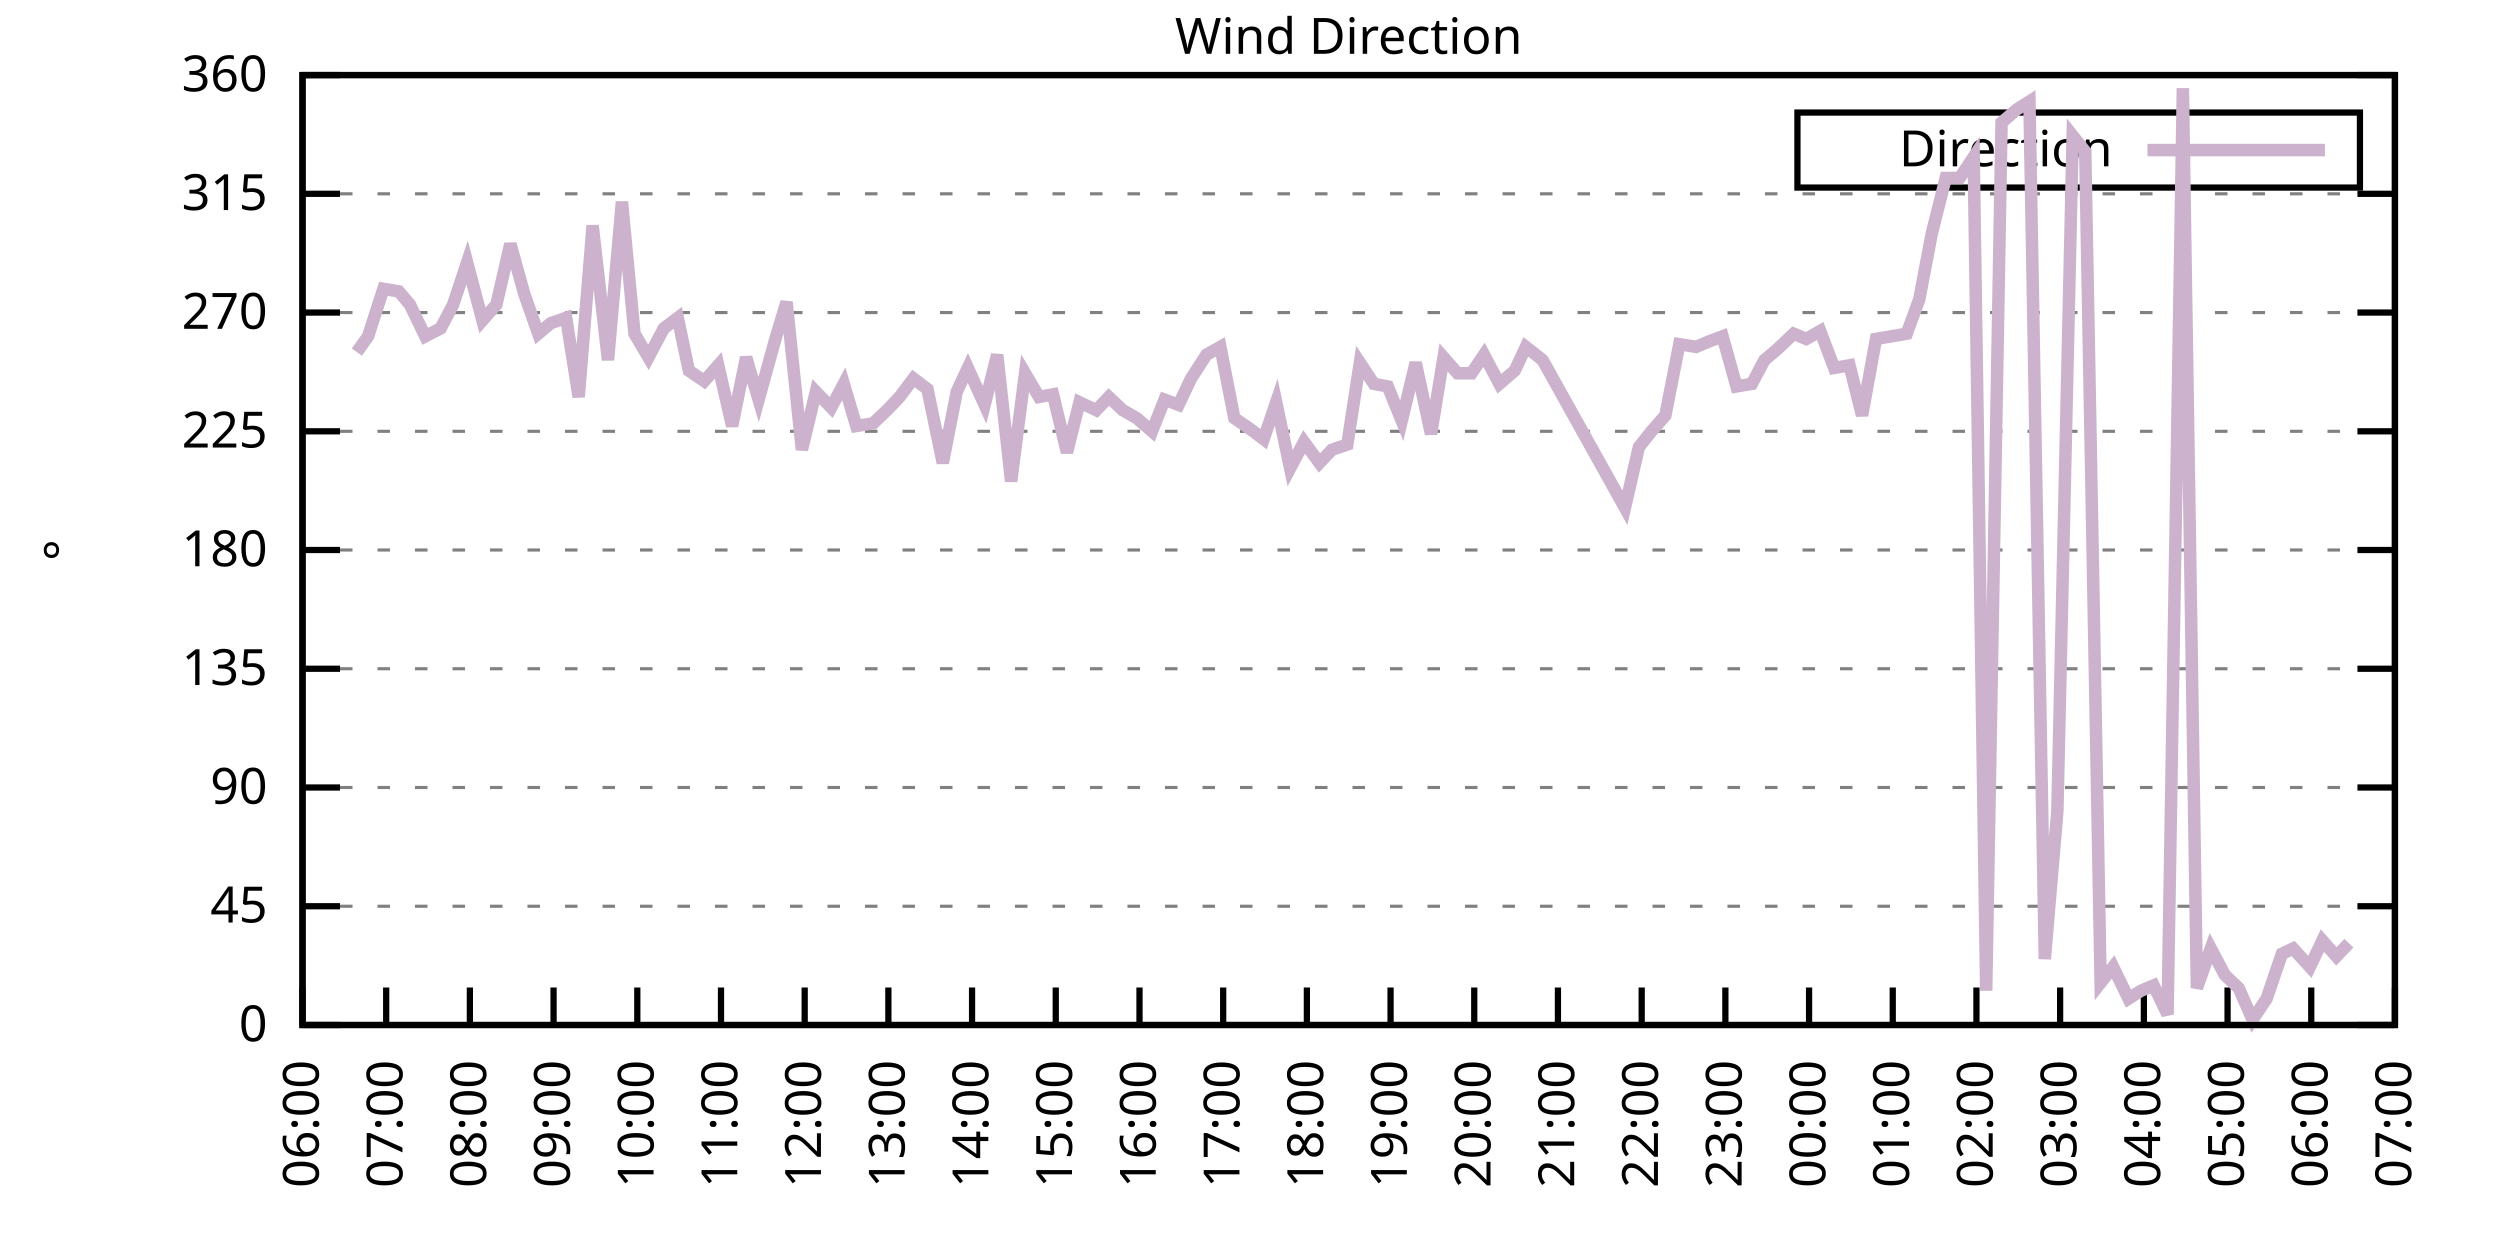
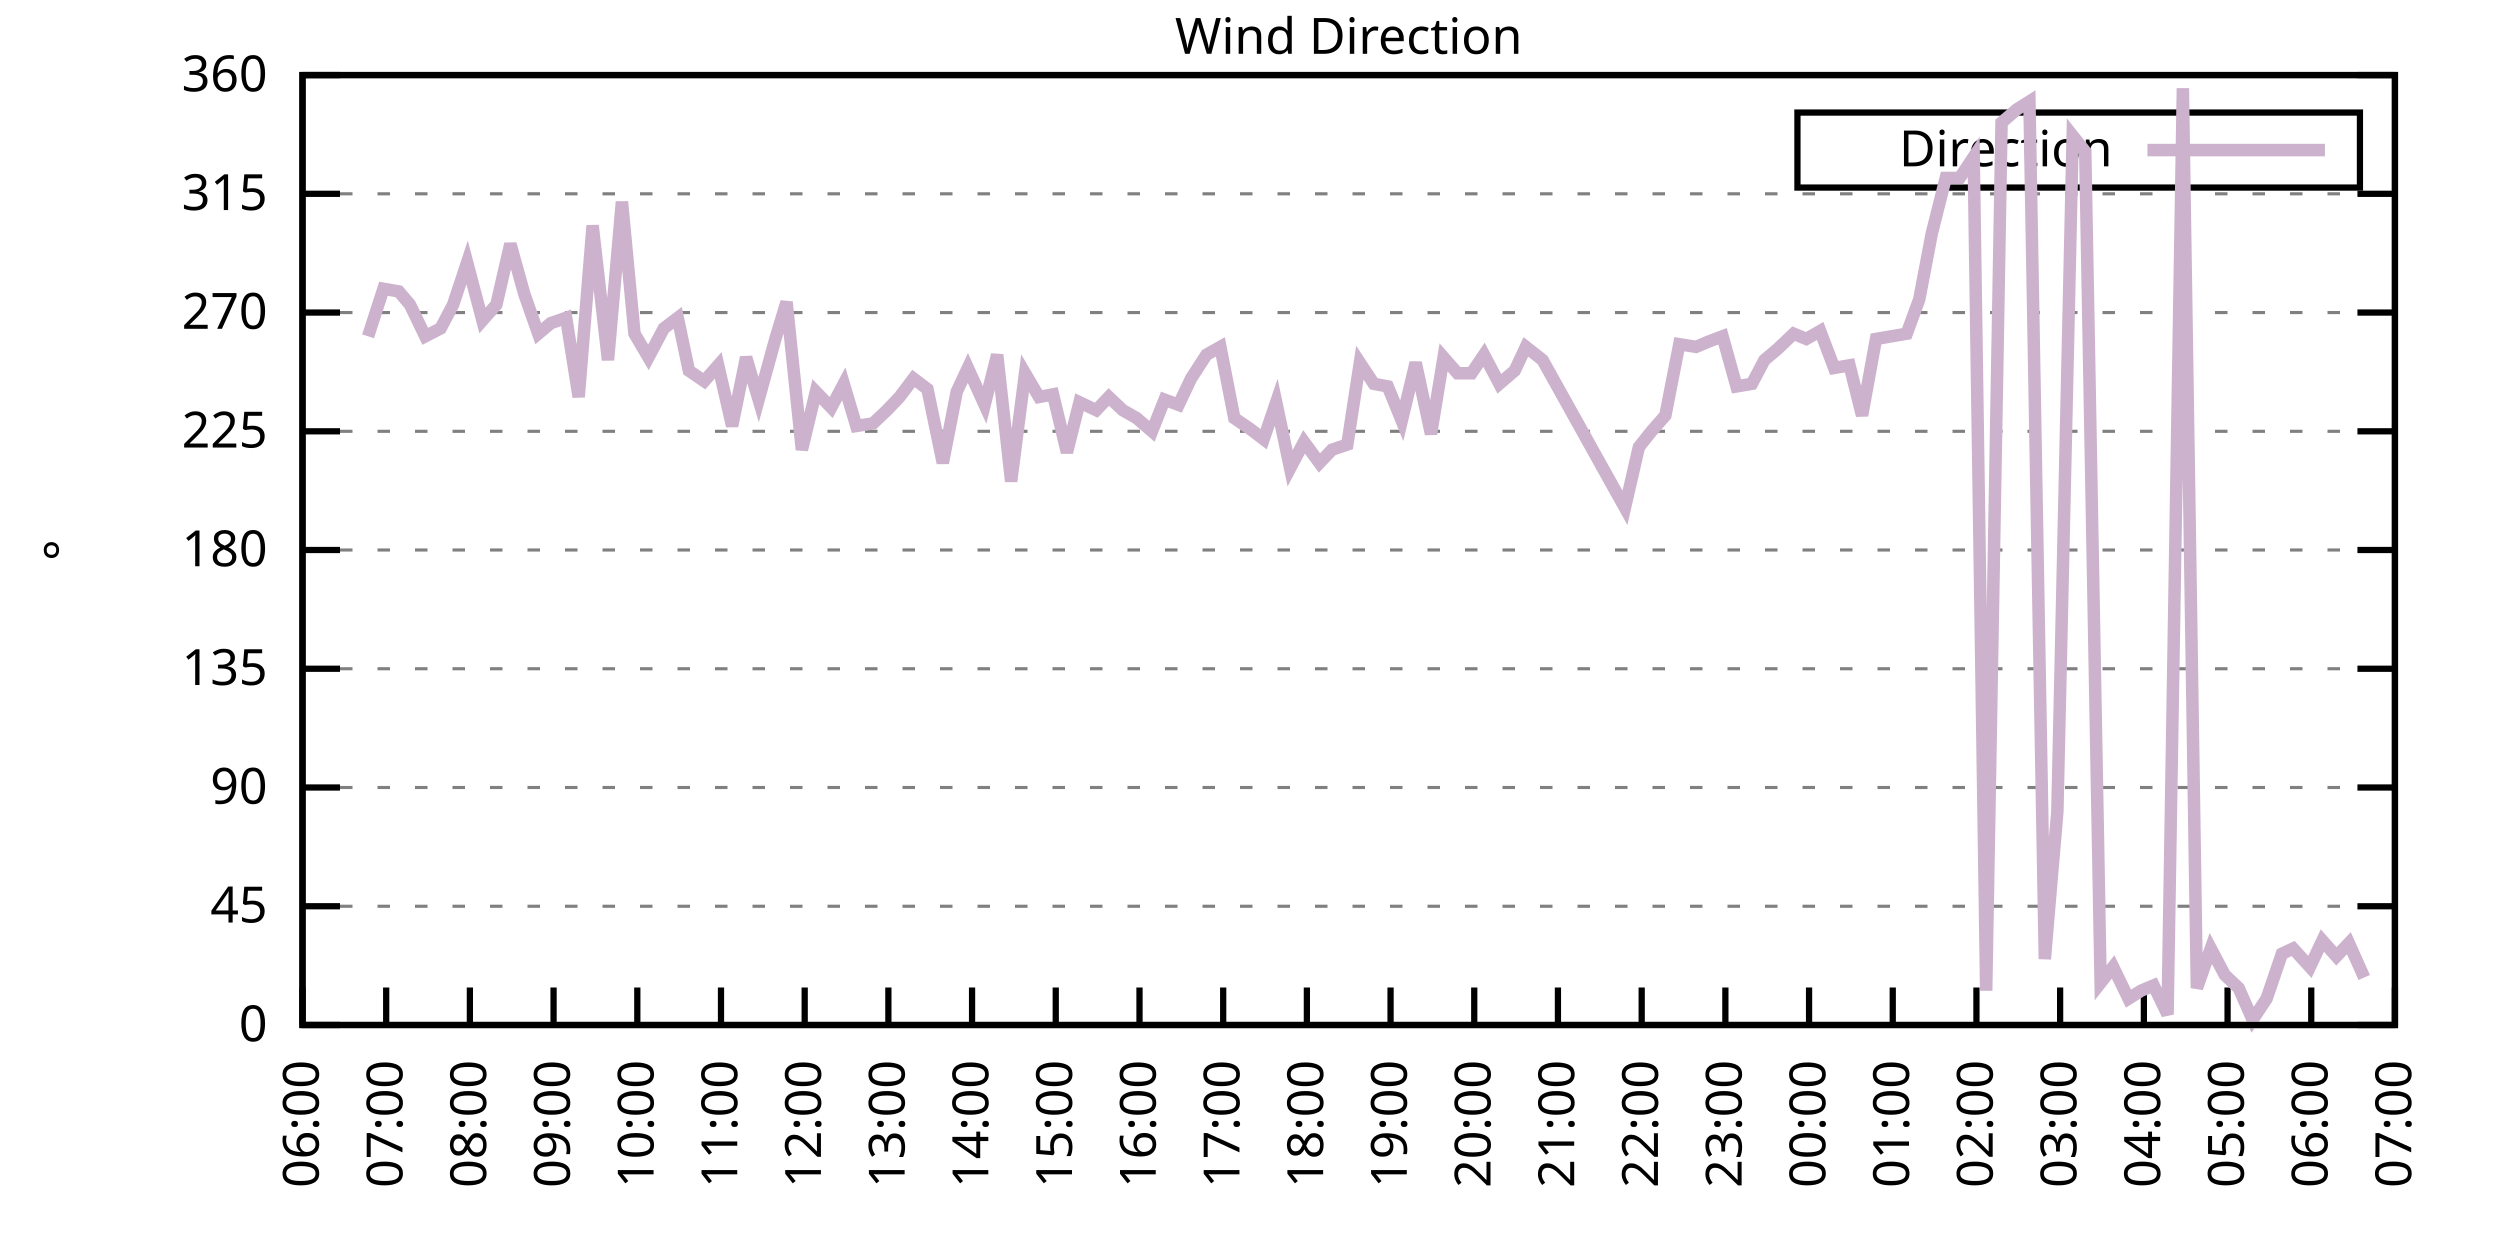
<svg xmlns="http://www.w3.org/2000/svg" xmlns:xlink="http://www.w3.org/1999/xlink" width="400" height="200" viewBox="0 0 400 200">
  <g id="gnuplot_canvas">
    <rect x="0" y="0" width="400" height="200" fill="none" />
    <defs>
      <circle id="gpDot" r="0.5" stroke-width="0.5" stroke="currentColor" />
      <path id="gpPt0" stroke-width="0.333" stroke="currentColor" d="M-1,0 h2 M0,-1 v2" />
      <path id="gpPt1" stroke-width="0.333" stroke="currentColor" d="M-1,-1 L1,1 M1,-1 L-1,1" />
      <path id="gpPt2" stroke-width="0.333" stroke="currentColor" d="M-1,0 L1,0 M0,-1 L0,1 M-1,-1 L1,1 M-1,1 L1,-1" />
      <rect id="gpPt3" stroke-width="0.333" stroke="currentColor" x="-1" y="-1" width="2" height="2" />
      <rect id="gpPt4" stroke-width="0.333" stroke="currentColor" fill="currentColor" x="-1" y="-1" width="2" height="2" />
      <circle id="gpPt5" stroke-width="0.333" stroke="currentColor" cx="0" cy="0" r="1" />
      <use xlink:href="#gpPt5" id="gpPt6" fill="currentColor" stroke="none" />
      <path id="gpPt7" stroke-width="0.333" stroke="currentColor" d="M0,-1.33 L-1.33,0.67 L1.33,0.67 z" />
      <use xlink:href="#gpPt7" id="gpPt8" fill="currentColor" stroke="none" />
      <use xlink:href="#gpPt7" id="gpPt9" stroke="currentColor" transform="rotate(180)" />
      <use xlink:href="#gpPt9" id="gpPt10" fill="currentColor" stroke="none" />
      <use xlink:href="#gpPt3" id="gpPt11" stroke="currentColor" transform="rotate(45)" />
      <use xlink:href="#gpPt11" id="gpPt12" fill="currentColor" stroke="none" />
      <path id="gpPt13" stroke-width="0.333" stroke="currentColor" d="M0,1.330 L1.265,0.411 L0.782,-1.067 L-0.782,-1.076 L-1.265,0.411 z" />
      <use xlink:href="#gpPt13" id="gpPt14" fill="currentColor" stroke="none" />
      <filter id="textbox" filterUnits="objectBoundingBox" x="0" y="0" height="1" width="1">
        <feFlood flood-color="white" flood-opacity="1" result="bgnd" />
        <feComposite in="SourceGraphic" in2="bgnd" operator="atop" />
      </filter>
      <filter id="greybox" filterUnits="objectBoundingBox" x="0" y="0" height="1" width="1">
        <feFlood flood-color="lightgrey" flood-opacity="1" result="grey" />
        <feComposite in="SourceGraphic" in2="grey" operator="atop" />
      </filter>
    </defs>
    <g fill="none" color="white" stroke="currentColor" stroke-width="1.00" stroke-linecap="butt" stroke-linejoin="miter">
</g>
    <g fill="none" color="black" stroke="currentColor" stroke-width="1.00" stroke-linecap="butt" stroke-linejoin="miter">
      <g stroke="none" shape-rendering="crispEdges">
        <polygon fill="rgb(255, 255, 255)" points="48.40,164.00 383.18,164.00 383.18,12.02 48.40,12.02 " />
      </g>
    </g>
    <g fill="none" color="black" stroke="currentColor" stroke-width="1.00" stroke-linecap="butt" stroke-linejoin="miter">
</g>
    <g fill="none" color="black" stroke="black" stroke-width="0.50" stroke-linecap="butt" stroke-linejoin="miter">
</g>
    <g fill="none" color="gray" stroke="currentColor" stroke-width="0.50" stroke-linecap="butt" stroke-linejoin="miter">
      <path stroke="gray" stroke-dasharray="2,4" class="gridline" d="M48.40,164.00 L383.19,164.00  " />
    </g>
    <g fill="none" color="gray" stroke="gray" stroke-width="1.00" stroke-linecap="butt" stroke-linejoin="miter">
</g>
    <g fill="none" color="black" stroke="currentColor" stroke-width="1.00" stroke-linecap="butt" stroke-linejoin="miter">
      <path stroke="black" d="M48.40,164.00 L54.40,164.00 M383.19,164.00 L377.19,164.00  " />
      <g transform="translate(42.80,166.60)" stroke="none" fill="black" font-family="Sans" font-size="8.00" text-anchor="end">
        <text>
          <tspan font-family="Sans"> 0</tspan>
        </text>
      </g>
    </g>
    <g fill="none" color="black" stroke="currentColor" stroke-width="1.00" stroke-linecap="butt" stroke-linejoin="miter">
</g>
    <g fill="none" color="black" stroke="black" stroke-width="0.50" stroke-linecap="butt" stroke-linejoin="miter">
</g>
    <g fill="none" color="gray" stroke="currentColor" stroke-width="0.50" stroke-linecap="butt" stroke-linejoin="miter">
      <path stroke="gray" stroke-dasharray="2,4" class="gridline" d="M48.40,145.00 L383.19,145.00  " />
    </g>
    <g fill="none" color="gray" stroke="gray" stroke-width="1.00" stroke-linecap="butt" stroke-linejoin="miter">
</g>
    <g fill="none" color="black" stroke="currentColor" stroke-width="1.00" stroke-linecap="butt" stroke-linejoin="miter">
      <path stroke="black" d="M48.40,145.00 L54.40,145.00 M383.19,145.00 L377.19,145.00  " />
      <g transform="translate(42.80,147.60)" stroke="none" fill="black" font-family="Sans" font-size="8.00" text-anchor="end">
        <text>
          <tspan font-family="Sans"> 45</tspan>
        </text>
      </g>
    </g>
    <g fill="none" color="black" stroke="currentColor" stroke-width="1.00" stroke-linecap="butt" stroke-linejoin="miter">
</g>
    <g fill="none" color="black" stroke="black" stroke-width="0.50" stroke-linecap="butt" stroke-linejoin="miter">
</g>
    <g fill="none" color="gray" stroke="currentColor" stroke-width="0.50" stroke-linecap="butt" stroke-linejoin="miter">
      <path stroke="gray" stroke-dasharray="2,4" class="gridline" d="M48.40,126.00 L383.19,126.00  " />
    </g>
    <g fill="none" color="gray" stroke="gray" stroke-width="1.00" stroke-linecap="butt" stroke-linejoin="miter">
</g>
    <g fill="none" color="black" stroke="currentColor" stroke-width="1.00" stroke-linecap="butt" stroke-linejoin="miter">
      <path stroke="black" d="M48.40,126.00 L54.40,126.00 M383.19,126.00 L377.19,126.00  " />
      <g transform="translate(42.80,128.60)" stroke="none" fill="black" font-family="Sans" font-size="8.00" text-anchor="end">
        <text>
          <tspan font-family="Sans"> 90</tspan>
        </text>
      </g>
    </g>
    <g fill="none" color="black" stroke="currentColor" stroke-width="1.00" stroke-linecap="butt" stroke-linejoin="miter">
</g>
    <g fill="none" color="black" stroke="black" stroke-width="0.50" stroke-linecap="butt" stroke-linejoin="miter">
</g>
    <g fill="none" color="gray" stroke="currentColor" stroke-width="0.50" stroke-linecap="butt" stroke-linejoin="miter">
      <path stroke="gray" stroke-dasharray="2,4" class="gridline" d="M48.40,107.00 L383.19,107.00  " />
    </g>
    <g fill="none" color="gray" stroke="gray" stroke-width="1.00" stroke-linecap="butt" stroke-linejoin="miter">
</g>
    <g fill="none" color="black" stroke="currentColor" stroke-width="1.00" stroke-linecap="butt" stroke-linejoin="miter">
      <path stroke="black" d="M48.40,107.00 L54.40,107.00 M383.19,107.00 L377.19,107.00  " />
      <g transform="translate(42.80,109.60)" stroke="none" fill="black" font-family="Sans" font-size="8.00" text-anchor="end">
        <text>
          <tspan font-family="Sans"> 135</tspan>
        </text>
      </g>
    </g>
    <g fill="none" color="black" stroke="currentColor" stroke-width="1.00" stroke-linecap="butt" stroke-linejoin="miter">
</g>
    <g fill="none" color="black" stroke="black" stroke-width="0.50" stroke-linecap="butt" stroke-linejoin="miter">
</g>
    <g fill="none" color="gray" stroke="currentColor" stroke-width="0.50" stroke-linecap="butt" stroke-linejoin="miter">
      <path stroke="gray" stroke-dasharray="2,4" class="gridline" d="M48.40,88.00 L383.19,88.00  " />
    </g>
    <g fill="none" color="gray" stroke="gray" stroke-width="1.00" stroke-linecap="butt" stroke-linejoin="miter">
</g>
    <g fill="none" color="black" stroke="currentColor" stroke-width="1.00" stroke-linecap="butt" stroke-linejoin="miter">
      <path stroke="black" d="M48.40,88.00 L54.40,88.00 M383.19,88.00 L377.19,88.00  " />
      <g transform="translate(42.80,90.60)" stroke="none" fill="black" font-family="Sans" font-size="8.00" text-anchor="end">
        <text>
          <tspan font-family="Sans"> 180</tspan>
        </text>
      </g>
    </g>
    <g fill="none" color="black" stroke="currentColor" stroke-width="1.00" stroke-linecap="butt" stroke-linejoin="miter">
</g>
    <g fill="none" color="black" stroke="black" stroke-width="0.50" stroke-linecap="butt" stroke-linejoin="miter">
</g>
    <g fill="none" color="gray" stroke="currentColor" stroke-width="0.50" stroke-linecap="butt" stroke-linejoin="miter">
      <path stroke="gray" stroke-dasharray="2,4" class="gridline" d="M48.40,69.01 L383.19,69.01  " />
    </g>
    <g fill="none" color="gray" stroke="gray" stroke-width="1.00" stroke-linecap="butt" stroke-linejoin="miter">
</g>
    <g fill="none" color="black" stroke="currentColor" stroke-width="1.00" stroke-linecap="butt" stroke-linejoin="miter">
      <path stroke="black" d="M48.40,69.01 L54.40,69.01 M383.19,69.01 L377.19,69.01  " />
      <g transform="translate(42.80,71.61)" stroke="none" fill="black" font-family="Sans" font-size="8.00" text-anchor="end">
        <text>
          <tspan font-family="Sans"> 225</tspan>
        </text>
      </g>
    </g>
    <g fill="none" color="black" stroke="currentColor" stroke-width="1.00" stroke-linecap="butt" stroke-linejoin="miter">
</g>
    <g fill="none" color="black" stroke="black" stroke-width="0.50" stroke-linecap="butt" stroke-linejoin="miter">
</g>
    <g fill="none" color="gray" stroke="currentColor" stroke-width="0.50" stroke-linecap="butt" stroke-linejoin="miter">
      <path stroke="gray" stroke-dasharray="2,4" class="gridline" d="M48.40,50.01 L383.19,50.01  " />
    </g>
    <g fill="none" color="gray" stroke="gray" stroke-width="1.00" stroke-linecap="butt" stroke-linejoin="miter">
</g>
    <g fill="none" color="black" stroke="currentColor" stroke-width="1.00" stroke-linecap="butt" stroke-linejoin="miter">
      <path stroke="black" d="M48.40,50.01 L54.40,50.01 M383.19,50.01 L377.19,50.01  " />
      <g transform="translate(42.80,52.61)" stroke="none" fill="black" font-family="Sans" font-size="8.00" text-anchor="end">
        <text>
          <tspan font-family="Sans"> 270</tspan>
        </text>
      </g>
    </g>
    <g fill="none" color="black" stroke="currentColor" stroke-width="1.00" stroke-linecap="butt" stroke-linejoin="miter">
</g>
    <g fill="none" color="black" stroke="black" stroke-width="0.50" stroke-linecap="butt" stroke-linejoin="miter">
</g>
    <g fill="none" color="gray" stroke="currentColor" stroke-width="0.50" stroke-linecap="butt" stroke-linejoin="miter">
      <path stroke="gray" stroke-dasharray="2,4" class="gridline" d="M48.40,31.01 L383.19,31.01  " />
    </g>
    <g fill="none" color="gray" stroke="gray" stroke-width="1.00" stroke-linecap="butt" stroke-linejoin="miter">
</g>
    <g fill="none" color="black" stroke="currentColor" stroke-width="1.00" stroke-linecap="butt" stroke-linejoin="miter">
      <path stroke="black" d="M48.40,31.01 L54.40,31.01 M383.19,31.01 L377.19,31.01  " />
      <g transform="translate(42.80,33.61)" stroke="none" fill="black" font-family="Sans" font-size="8.00" text-anchor="end">
        <text>
          <tspan font-family="Sans"> 315</tspan>
        </text>
      </g>
    </g>
    <g fill="none" color="black" stroke="currentColor" stroke-width="1.00" stroke-linecap="butt" stroke-linejoin="miter">
</g>
    <g fill="none" color="black" stroke="black" stroke-width="0.50" stroke-linecap="butt" stroke-linejoin="miter">
</g>
    <g fill="none" color="gray" stroke="currentColor" stroke-width="0.50" stroke-linecap="butt" stroke-linejoin="miter">
      <path stroke="gray" stroke-dasharray="2,4" class="gridline" d="M48.40,12.01 L383.19,12.01  " />
    </g>
    <g fill="none" color="gray" stroke="gray" stroke-width="1.00" stroke-linecap="butt" stroke-linejoin="miter">
</g>
    <g fill="none" color="black" stroke="currentColor" stroke-width="1.00" stroke-linecap="butt" stroke-linejoin="miter">
      <path stroke="black" d="M48.40,12.01 L54.40,12.01 M383.19,12.01 L377.19,12.01  " />
      <g transform="translate(42.80,14.61)" stroke="none" fill="black" font-family="Sans" font-size="8.00" text-anchor="end">
        <text>
          <tspan font-family="Sans"> 360</tspan>
        </text>
      </g>
    </g>
    <g fill="none" color="black" stroke="currentColor" stroke-width="1.00" stroke-linecap="butt" stroke-linejoin="miter">
      <path stroke="black" d="M48.40,164.00 L48.40,158.00  " />
      <g transform="translate(51.00,169.60) rotate(270.00)" stroke="none" fill="black" font-family="Sans" font-size="8.00" text-anchor="end">
        <text>
          <tspan font-family="Sans">06:00</tspan>
        </text>
      </g>
    </g>
    <g fill="none" color="black" stroke="currentColor" stroke-width="1.00" stroke-linecap="butt" stroke-linejoin="miter">
      <path stroke="black" d="M61.79,164.00 L61.79,158.00  " />
      <g transform="translate(64.39,169.60) rotate(270.00)" stroke="none" fill="black" font-family="Sans" font-size="8.00" text-anchor="end">
        <text>
          <tspan font-family="Sans">07:00</tspan>
        </text>
      </g>
    </g>
    <g fill="none" color="black" stroke="currentColor" stroke-width="1.00" stroke-linecap="butt" stroke-linejoin="miter">
      <path stroke="black" d="M75.18,164.00 L75.18,158.00  " />
      <g transform="translate(77.78,169.60) rotate(270.00)" stroke="none" fill="black" font-family="Sans" font-size="8.00" text-anchor="end">
        <text>
          <tspan font-family="Sans">08:00</tspan>
        </text>
      </g>
    </g>
    <g fill="none" color="black" stroke="currentColor" stroke-width="1.00" stroke-linecap="butt" stroke-linejoin="miter">
      <path stroke="black" d="M88.57,164.00 L88.57,158.00  " />
      <g transform="translate(91.17,169.60) rotate(270.00)" stroke="none" fill="black" font-family="Sans" font-size="8.00" text-anchor="end">
        <text>
          <tspan font-family="Sans">09:00</tspan>
        </text>
      </g>
    </g>
    <g fill="none" color="black" stroke="currentColor" stroke-width="1.00" stroke-linecap="butt" stroke-linejoin="miter">
      <path stroke="black" d="M101.97,164.00 L101.97,158.00  " />
      <g transform="translate(104.57,169.60) rotate(270.00)" stroke="none" fill="black" font-family="Sans" font-size="8.00" text-anchor="end">
        <text>
          <tspan font-family="Sans">10:00</tspan>
        </text>
      </g>
    </g>
    <g fill="none" color="black" stroke="currentColor" stroke-width="1.00" stroke-linecap="butt" stroke-linejoin="miter">
      <path stroke="black" d="M115.36,164.00 L115.36,158.00  " />
      <g transform="translate(117.96,169.60) rotate(270.00)" stroke="none" fill="black" font-family="Sans" font-size="8.00" text-anchor="end">
        <text>
          <tspan font-family="Sans">11:00</tspan>
        </text>
      </g>
    </g>
    <g fill="none" color="black" stroke="currentColor" stroke-width="1.00" stroke-linecap="butt" stroke-linejoin="miter">
      <path stroke="black" d="M128.75,164.00 L128.75,158.00  " />
      <g transform="translate(131.35,169.60) rotate(270.00)" stroke="none" fill="black" font-family="Sans" font-size="8.00" text-anchor="end">
        <text>
          <tspan font-family="Sans">12:00</tspan>
        </text>
      </g>
    </g>
    <g fill="none" color="black" stroke="currentColor" stroke-width="1.00" stroke-linecap="butt" stroke-linejoin="miter">
      <path stroke="black" d="M142.14,164.00 L142.14,158.00  " />
      <g transform="translate(144.74,169.60) rotate(270.00)" stroke="none" fill="black" font-family="Sans" font-size="8.00" text-anchor="end">
        <text>
          <tspan font-family="Sans">13:00</tspan>
        </text>
      </g>
    </g>
    <g fill="none" color="black" stroke="currentColor" stroke-width="1.00" stroke-linecap="butt" stroke-linejoin="miter">
      <path stroke="black" d="M155.53,164.00 L155.53,158.00  " />
      <g transform="translate(158.13,169.60) rotate(270.00)" stroke="none" fill="black" font-family="Sans" font-size="8.00" text-anchor="end">
        <text>
          <tspan font-family="Sans">14:00</tspan>
        </text>
      </g>
    </g>
    <g fill="none" color="black" stroke="currentColor" stroke-width="1.00" stroke-linecap="butt" stroke-linejoin="miter">
      <path stroke="black" d="M168.92,164.00 L168.92,158.00  " />
      <g transform="translate(171.52,169.60) rotate(270.00)" stroke="none" fill="black" font-family="Sans" font-size="8.00" text-anchor="end">
        <text>
          <tspan font-family="Sans">15:00</tspan>
        </text>
      </g>
    </g>
    <g fill="none" color="black" stroke="currentColor" stroke-width="1.00" stroke-linecap="butt" stroke-linejoin="miter">
      <path stroke="black" d="M182.32,164.00 L182.32,158.00  " />
      <g transform="translate(184.92,169.60) rotate(270.00)" stroke="none" fill="black" font-family="Sans" font-size="8.00" text-anchor="end">
        <text>
          <tspan font-family="Sans">16:00</tspan>
        </text>
      </g>
    </g>
    <g fill="none" color="black" stroke="currentColor" stroke-width="1.00" stroke-linecap="butt" stroke-linejoin="miter">
      <path stroke="black" d="M195.71,164.00 L195.71,158.00  " />
      <g transform="translate(198.31,169.60) rotate(270.00)" stroke="none" fill="black" font-family="Sans" font-size="8.00" text-anchor="end">
        <text>
          <tspan font-family="Sans">17:00</tspan>
        </text>
      </g>
    </g>
    <g fill="none" color="black" stroke="currentColor" stroke-width="1.00" stroke-linecap="butt" stroke-linejoin="miter">
      <path stroke="black" d="M209.10,164.00 L209.10,158.00  " />
      <g transform="translate(211.70,169.60) rotate(270.00)" stroke="none" fill="black" font-family="Sans" font-size="8.00" text-anchor="end">
        <text>
          <tspan font-family="Sans">18:00</tspan>
        </text>
      </g>
    </g>
    <g fill="none" color="black" stroke="currentColor" stroke-width="1.00" stroke-linecap="butt" stroke-linejoin="miter">
      <path stroke="black" d="M222.49,164.00 L222.49,158.00  " />
      <g transform="translate(225.09,169.60) rotate(270.00)" stroke="none" fill="black" font-family="Sans" font-size="8.00" text-anchor="end">
        <text>
          <tspan font-family="Sans">19:00</tspan>
        </text>
      </g>
    </g>
    <g fill="none" color="black" stroke="currentColor" stroke-width="1.00" stroke-linecap="butt" stroke-linejoin="miter">
      <path stroke="black" d="M235.88,164.00 L235.88,158.00  " />
      <g transform="translate(238.48,169.60) rotate(270.00)" stroke="none" fill="black" font-family="Sans" font-size="8.00" text-anchor="end">
        <text>
          <tspan font-family="Sans">20:00</tspan>
        </text>
      </g>
    </g>
    <g fill="none" color="black" stroke="currentColor" stroke-width="1.00" stroke-linecap="butt" stroke-linejoin="miter">
      <path stroke="black" d="M249.27,164.00 L249.27,158.00  " />
      <g transform="translate(251.87,169.60) rotate(270.00)" stroke="none" fill="black" font-family="Sans" font-size="8.00" text-anchor="end">
        <text>
          <tspan font-family="Sans">21:00</tspan>
        </text>
      </g>
    </g>
    <g fill="none" color="black" stroke="currentColor" stroke-width="1.00" stroke-linecap="butt" stroke-linejoin="miter">
      <path stroke="black" d="M262.67,164.00 L262.67,158.00  " />
      <g transform="translate(265.27,169.60) rotate(270.00)" stroke="none" fill="black" font-family="Sans" font-size="8.00" text-anchor="end">
        <text>
          <tspan font-family="Sans">22:00</tspan>
        </text>
      </g>
    </g>
    <g fill="none" color="black" stroke="currentColor" stroke-width="1.00" stroke-linecap="butt" stroke-linejoin="miter">
      <path stroke="black" d="M276.06,164.00 L276.06,158.00  " />
      <g transform="translate(278.66,169.60) rotate(270.00)" stroke="none" fill="black" font-family="Sans" font-size="8.00" text-anchor="end">
        <text>
          <tspan font-family="Sans">23:00</tspan>
        </text>
      </g>
    </g>
    <g fill="none" color="black" stroke="currentColor" stroke-width="1.00" stroke-linecap="butt" stroke-linejoin="miter">
      <path stroke="black" d="M289.45,164.00 L289.45,158.00  " />
      <g transform="translate(292.05,169.60) rotate(270.00)" stroke="none" fill="black" font-family="Sans" font-size="8.00" text-anchor="end">
        <text>
          <tspan font-family="Sans">00:00</tspan>
        </text>
      </g>
    </g>
    <g fill="none" color="black" stroke="currentColor" stroke-width="1.00" stroke-linecap="butt" stroke-linejoin="miter">
      <path stroke="black" d="M302.84,164.00 L302.84,158.00  " />
      <g transform="translate(305.44,169.60) rotate(270.00)" stroke="none" fill="black" font-family="Sans" font-size="8.00" text-anchor="end">
        <text>
          <tspan font-family="Sans">01:00</tspan>
        </text>
      </g>
    </g>
    <g fill="none" color="black" stroke="currentColor" stroke-width="1.00" stroke-linecap="butt" stroke-linejoin="miter">
      <path stroke="black" d="M316.23,164.00 L316.23,158.00  " />
      <g transform="translate(318.83,169.60) rotate(270.00)" stroke="none" fill="black" font-family="Sans" font-size="8.00" text-anchor="end">
        <text>
          <tspan font-family="Sans">02:00</tspan>
        </text>
      </g>
    </g>
    <g fill="none" color="black" stroke="currentColor" stroke-width="1.00" stroke-linecap="butt" stroke-linejoin="miter">
      <path stroke="black" d="M329.62,164.00 L329.62,158.00  " />
      <g transform="translate(332.22,169.60) rotate(270.00)" stroke="none" fill="black" font-family="Sans" font-size="8.00" text-anchor="end">
        <text>
          <tspan font-family="Sans">03:00</tspan>
        </text>
      </g>
    </g>
    <g fill="none" color="black" stroke="currentColor" stroke-width="1.00" stroke-linecap="butt" stroke-linejoin="miter">
      <path stroke="black" d="M343.02,164.00 L343.02,158.00  " />
      <g transform="translate(345.62,169.60) rotate(270.00)" stroke="none" fill="black" font-family="Sans" font-size="8.00" text-anchor="end">
        <text>
          <tspan font-family="Sans">04:00</tspan>
        </text>
      </g>
    </g>
    <g fill="none" color="black" stroke="currentColor" stroke-width="1.00" stroke-linecap="butt" stroke-linejoin="miter">
      <path stroke="black" d="M356.41,164.00 L356.41,158.00  " />
      <g transform="translate(359.01,169.60) rotate(270.00)" stroke="none" fill="black" font-family="Sans" font-size="8.00" text-anchor="end">
        <text>
          <tspan font-family="Sans">05:00</tspan>
        </text>
      </g>
    </g>
    <g fill="none" color="black" stroke="currentColor" stroke-width="1.00" stroke-linecap="butt" stroke-linejoin="miter">
      <path stroke="black" d="M369.80,164.00 L369.80,158.00  " />
      <g transform="translate(372.40,169.60) rotate(270.00)" stroke="none" fill="black" font-family="Sans" font-size="8.00" text-anchor="end">
        <text>
          <tspan font-family="Sans">06:00</tspan>
        </text>
      </g>
    </g>
    <g fill="none" color="black" stroke="currentColor" stroke-width="1.00" stroke-linecap="butt" stroke-linejoin="miter">
      <path stroke="black" d="M383.19,164.00 L383.19,158.00  " />
      <g transform="translate(385.79,169.60) rotate(270.00)" stroke="none" fill="black" font-family="Sans" font-size="8.00" text-anchor="end">
        <text>
          <tspan font-family="Sans">07:00</tspan>
        </text>
      </g>
    </g>
    <g fill="none" color="black" stroke="currentColor" stroke-width="1.00" stroke-linecap="butt" stroke-linejoin="miter">
</g>
    <g fill="none" color="black" stroke="currentColor" stroke-width="1.00" stroke-linecap="butt" stroke-linejoin="miter">
      <path stroke="black" d="M48.40,12.01 L48.40,164.00 L383.19,164.00 L383.19,12.01 L48.40,12.01 Z  " />
    </g>
    <g fill="none" color="black" stroke="currentColor" stroke-width="1.00" stroke-linecap="butt" stroke-linejoin="miter">
</g>
    <g fill="none" color="black" stroke="currentColor" stroke-width="1.00" stroke-linecap="butt" stroke-linejoin="miter">
      <path stroke="black" d="M287.59,30.01 L287.59,18.01 L377.59,18.01 L377.59,30.01 L287.59,30.01 Z  " />
    </g>
    <g id="Wind_direction_plot_1">
      <g fill="none" color="white" stroke="black" stroke-width="2.00" stroke-linecap="butt" stroke-linejoin="miter">
</g>
      <g fill="none" color="black" stroke="currentColor" stroke-width="2.00" stroke-linecap="butt" stroke-linejoin="miter">
        <g transform="translate(337.99,26.61)" stroke="none" fill="black" font-family="Sans" font-size="8.00" text-anchor="end">
          <text>
            <tspan font-family="Sans">Direction</tspan>
          </text>
        </g>
      </g>
      <g fill="none" color="black" stroke="currentColor" stroke-width="2.00" stroke-linecap="butt" stroke-linejoin="miter">
-         <path stroke="rgb(204, 178, 204)" d="M343.59,24.01 L371.99,24.01 M57.10,56.34 L58.89,53.81 L61.35,46.21 L63.80,46.63 L65.59,48.74 L68.04,53.81   L70.50,52.54 L72.50,48.74 L74.74,41.99 L77.19,51.27 L79.42,48.74 L81.66,39.03 L83.89,47.05 L86.12,53.39   L88.13,51.70 L90.58,50.85 L92.59,63.52 L94.82,36.08 L97.28,57.61 L99.51,32.28 L101.52,53.39 L103.75,57.18   L106.21,52.54 L108.44,50.85 L110.22,59.30 L112.68,60.98 L114.91,58.45 L117.14,68.16 L119.38,57.18 L121.38,63.94   L124.06,54.23 L125.85,48.32 L128.30,71.96 L130.54,62.67 L132.99,65.21 L135.00,61.41 L137.01,68.16 L139.69,67.74   L141.92,65.63 L143.93,63.52 L146.16,60.56 L148.39,62.25 L150.85,74.07 L153.08,62.67 L154.86,58.87 L157.54,64.78   L159.55,56.76 L161.78,77.03 L164.01,59.72 L166.25,63.52 L168.48,63.10 L170.71,72.38 L172.72,64.36 L175.40,65.63   L177.41,63.52 L179.64,65.63 L181.87,66.90 L184.32,69.01 L186.33,63.94 L188.57,64.78 L190.57,60.56 L193.03,56.76   L195.26,55.50 L197.49,66.90 L199.95,68.58 L202.18,70.27 L204.19,64.36 L206.42,74.92 L208.65,70.70 L211.11,74.07   L213.12,71.96 L215.57,71.12 L217.58,58.03 L219.81,61.41 L222.04,61.83 L224.28,67.32 L226.51,58.03 L228.96,69.43   L230.97,57.18 L233.20,59.72 L235.44,59.72 L237.44,56.76 L239.90,61.41 L242.36,59.30 L244.14,55.50 L246.82,57.61   L259.99,81.25 L262.22,71.54 L264.23,69.01 L266.46,66.47 L268.69,55.07 L271.37,55.50 L273.38,54.65 L275.61,53.81   L277.84,61.83 L280.30,61.41 L282.31,57.61 L284.32,55.92 L286.99,53.39 L289.00,54.23 L291.23,52.96 L293.47,58.87   L295.92,58.45 L297.93,66.47 L300.16,54.23 L302.62,53.81 L305.07,53.39 L307.08,47.90 L309.09,37.34 L311.32,28.48   L313.55,28.48 L315.79,25.10 L317.79,158.51 L320.25,19.61 L322.70,17.50 L324.71,16.23 L327.17,153.45 L329.18,129.80   L331.63,21.72 L333.64,24.25 L336.10,157.24 L338.10,154.71 L340.56,159.78 L342.57,158.51 L344.58,157.67 L346.81,162.31   L349.26,14.12 L351.50,158.09 L353.73,151.76 L355.96,155.98 L358.19,158.09 L360.42,163.16 L362.66,159.78 L365.11,152.60   L366.90,151.76 L369.58,154.71 L371.58,150.49 L373.82,153.02 L375.82,150.91  " />
+         <path stroke="rgb(204, 178, 204)" d="M343.59,24.01 L371.99,24.01 M58.89,53.81 L61.35,46.21 L63.80,46.63 L65.59,48.74 L68.04,53.81 L70.50,52.54   L72.50,48.74 L74.74,41.99 L77.19,51.27 L79.42,48.74 L81.66,39.03 L83.89,47.05 L86.12,53.39 L88.13,51.70   L90.58,50.85 L92.59,63.52 L94.82,36.08 L97.28,57.61 L99.51,32.28 L101.52,53.39 L103.75,57.18 L106.21,52.54   L108.44,50.85 L110.22,59.30 L112.68,60.98 L114.91,58.45 L117.14,68.16 L119.38,57.18 L121.38,63.94 L124.06,54.23   L125.85,48.32 L128.30,71.96 L130.54,62.67 L132.99,65.21 L135.00,61.41 L137.01,68.16 L139.69,67.74 L141.92,65.63   L143.93,63.52 L146.16,60.56 L148.39,62.25 L150.85,74.07 L153.08,62.67 L154.86,58.87 L157.54,64.78 L159.55,56.76   L161.78,77.03 L164.01,59.72 L166.25,63.52 L168.48,63.10 L170.71,72.38 L172.72,64.36 L175.40,65.63 L177.41,63.52   L179.64,65.63 L181.87,66.90 L184.32,69.01 L186.33,63.94 L188.57,64.78 L190.57,60.56 L193.03,56.76 L195.26,55.50   L197.49,66.90 L199.95,68.58 L202.18,70.27 L204.19,64.36 L206.42,74.92 L208.65,70.70 L211.11,74.07 L213.12,71.96   L215.57,71.12 L217.58,58.03 L219.81,61.41 L222.04,61.83 L224.28,67.32 L226.51,58.03 L228.96,69.43 L230.97,57.18   L233.20,59.72 L235.44,59.72 L237.44,56.76 L239.90,61.41 L242.36,59.30 L244.14,55.50 L246.82,57.61 L259.99,81.25   L262.22,71.54 L264.23,69.01 L266.46,66.47 L268.69,55.07 L271.37,55.50 L273.38,54.65 L275.61,53.81 L277.84,61.83   L280.30,61.41 L282.31,57.61 L284.32,55.92 L286.99,53.39 L289.00,54.23 L291.23,52.96 L293.47,58.87 L295.92,58.45   L297.93,66.47 L300.16,54.23 L302.62,53.81 L305.07,53.39 L307.08,47.90 L309.09,37.34 L311.32,28.48 L313.55,28.48   L315.79,25.10 L317.79,158.51 L320.25,19.61 L322.70,17.50 L324.71,16.23 L327.17,153.45 L329.18,129.80 L331.63,21.72   L333.64,24.25 L336.10,157.24 L338.10,154.71 L340.56,159.78 L342.57,158.51 L344.58,157.67 L346.81,162.31 L349.26,14.12   L351.50,158.09 L353.73,151.76 L355.96,155.98 L358.19,158.09 L360.42,163.16 L362.66,159.78 L365.11,152.60 L366.90,151.76   L369.58,154.71 L371.58,150.49 L373.82,153.02 L375.82,150.91 L378.28,156.40  " />
      </g>
    </g>
    <g fill="none" color="black" stroke="currentColor" stroke-width="2.00" stroke-linecap="butt" stroke-linejoin="miter">
</g>
    <g fill="none" color="black" stroke="black" stroke-width="1.00" stroke-linecap="butt" stroke-linejoin="miter">
</g>
    <g fill="none" color="black" stroke="currentColor" stroke-width="1.00" stroke-linecap="butt" stroke-linejoin="miter">
      <path stroke="black" d="M48.40,12.01 L48.40,164.00 L383.19,164.00 L383.19,12.01 L48.40,12.01 Z  " />
      <g transform="translate(12.80,88.01) rotate(270.00)" stroke="none" fill="black" font-family="Sans" font-size="8.00" text-anchor="middle">
        <text>
          <tspan font-family="Sans">°</tspan>
        </text>
      </g>
    </g>
    <g fill="none" color="black" stroke="currentColor" stroke-width="1.00" stroke-linecap="butt" stroke-linejoin="miter">
</g>
    <g fill="none" color="black" stroke="currentColor" stroke-width="1.00" stroke-linecap="butt" stroke-linejoin="miter">
      <g transform="translate(215.79,8.61)" stroke="none" fill="black" font-family="Sans" font-size="8.00" text-anchor="middle">
        <text>
          <tspan font-family="Sans">Wind Direction</tspan>
        </text>
      </g>
    </g>
    <g fill="none" color="black" stroke="currentColor" stroke-width="1.00" stroke-linecap="butt" stroke-linejoin="miter">
</g>
  </g>
</svg>
